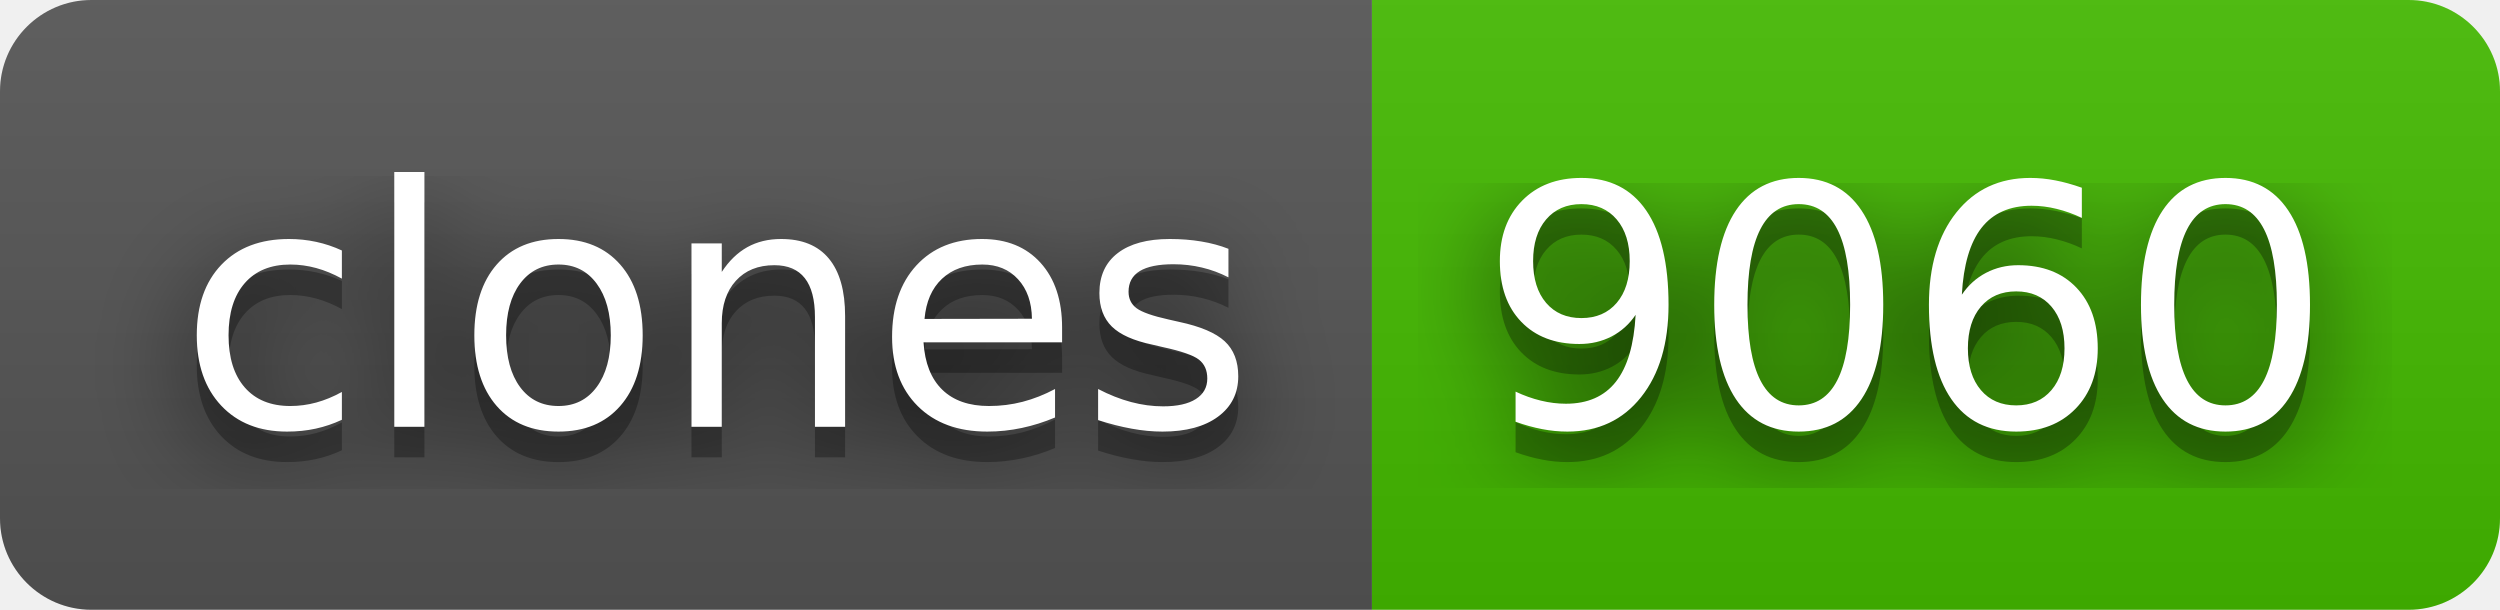
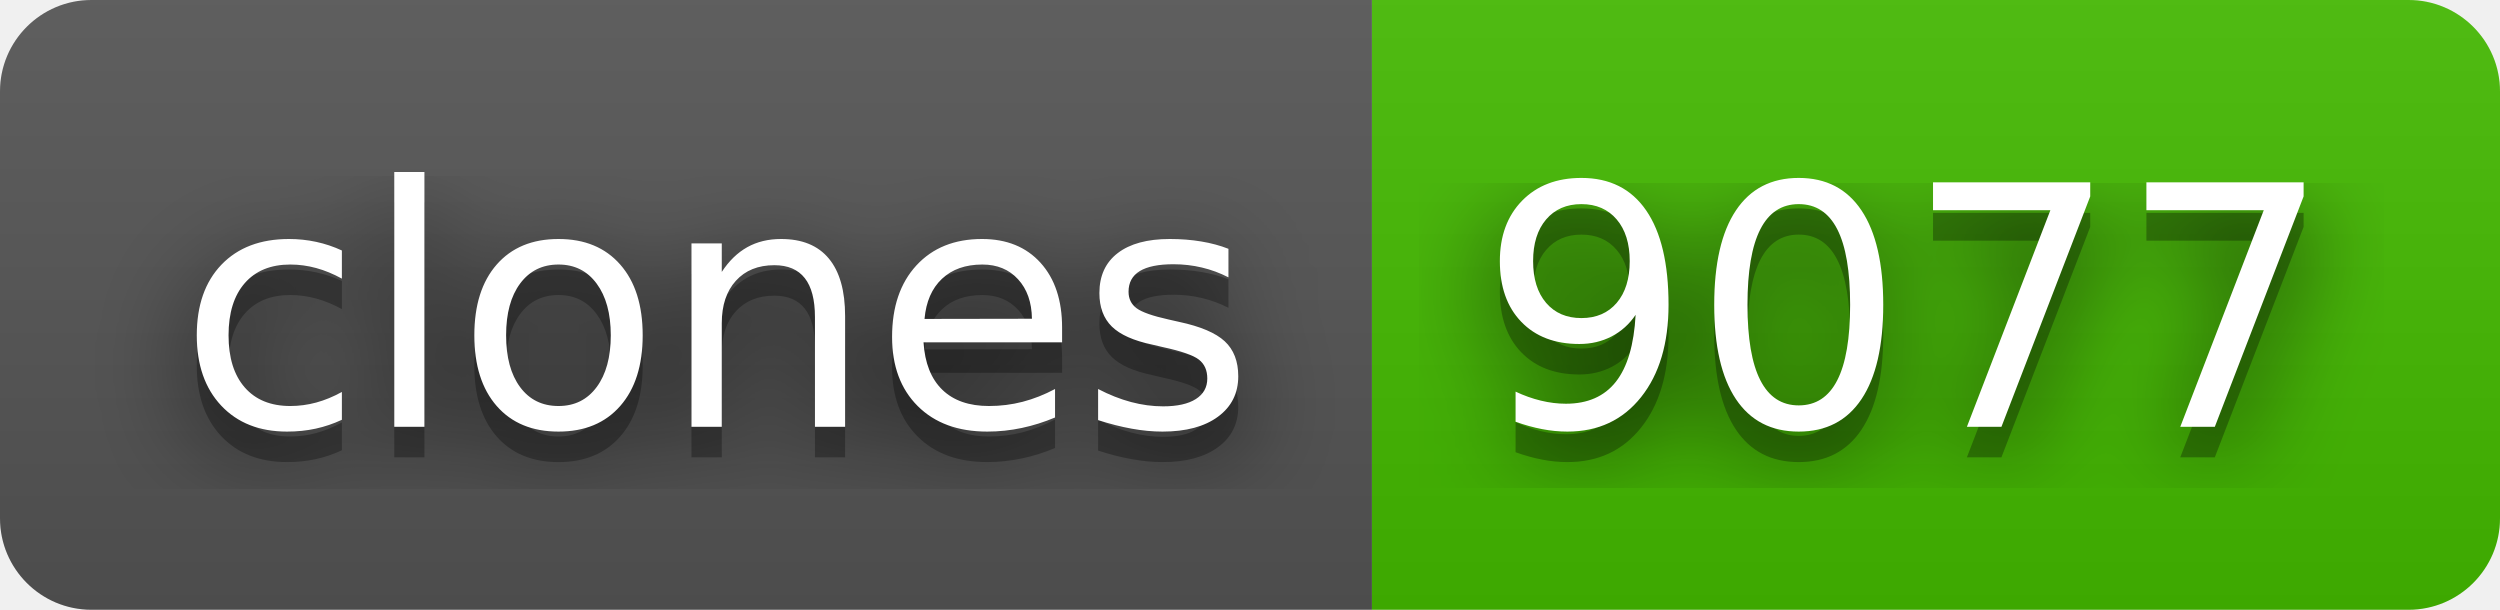
- <svg xmlns="http://www.w3.org/2000/svg" width="82" height="20" role="img" aria-label="clones: 9060">
+ <svg xmlns="http://www.w3.org/2000/svg" width="82" height="20" role="img" aria-label="clones: 9077">
  <filter id="blur">
    <feGaussianBlur stdDeviation="16" />
  </filter>
  <linearGradient id="s" x2="0" y2="100%">
    <stop offset="0" stop-color="#bbb" stop-opacity=".1" />
    <stop offset="1" stop-opacity=".1" />
  </linearGradient>
  <clipPath id="r">
    <rect width="82" height="20" rx="3" />
  </clipPath>
  <g clip-path="url(#r)">
    <rect width="45" height="20" fill="#555" />
    <rect x="45" width="37" height="20" fill="#4b0" />
    <rect width="82" height="20" fill="url(#s)" />
  </g>
  <g fill="#fff" text-anchor="middle" font-family="Verdana,Geneva,DejaVu Sans,sans-serif" text-rendering="geometricPrecision" font-size="110">
    <g transform="scale(.1)">
      <g aria-hidden="true" fill="#010101">
        <text x="235" y="150" fill-opacity=".8" filter="url(#blur)" textLength="350">clones</text>
        <text x="235" y="150" fill-opacity=".3" textLength="350">clones</text>
      </g>
      <text x="235" y="140" textLength="350">clones</text>
    </g>
    <g transform="scale(.1)">
      <g aria-hidden="true" fill="#010101">
-         <text x="625" y="150" fill-opacity=".8" filter="url(#blur)" textLength="270">9060</text>
-         <text x="625" y="150" fill-opacity=".3" textLength="270">9060</text>
+         <text x="625" y="150" fill-opacity=".8" filter="url(#blur)" textLength="270">9077</text>
+         <text x="625" y="150" fill-opacity=".3" textLength="270">9077</text>
      </g>
-       <text x="625" y="140" textLength="270">9060</text>
+       <text x="625" y="140" textLength="270">9077</text>
    </g>
  </g>
</svg>
